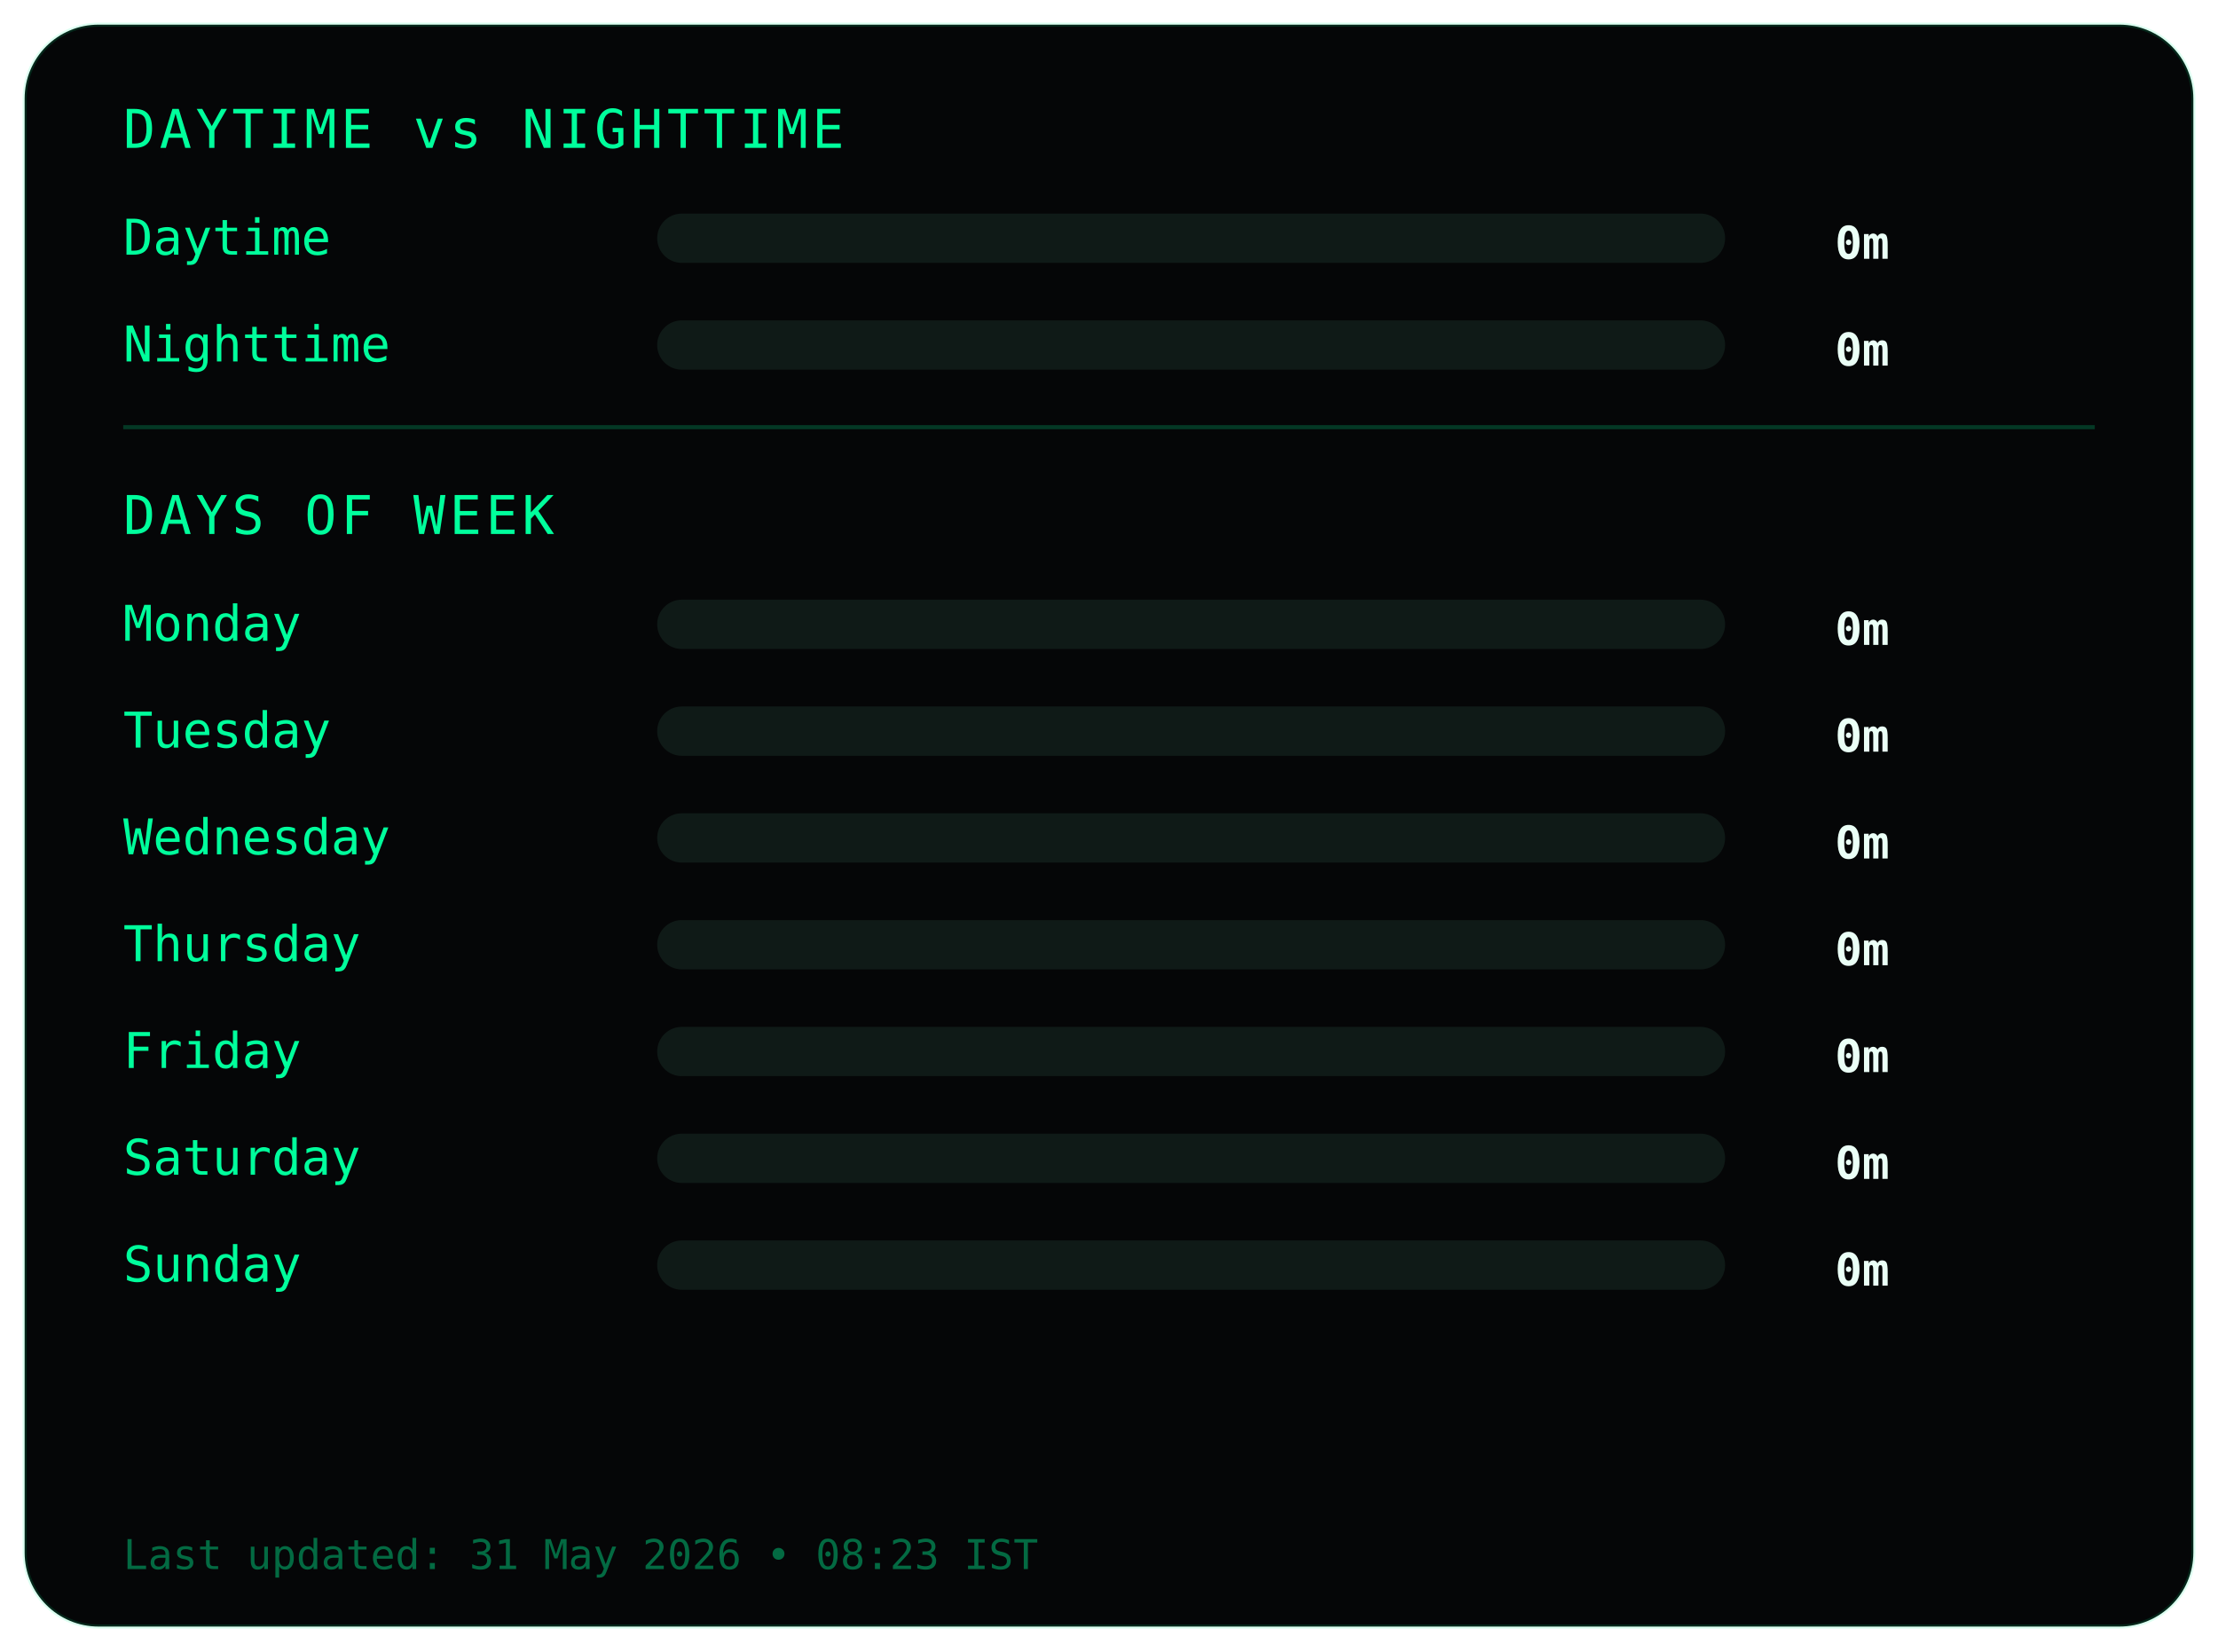
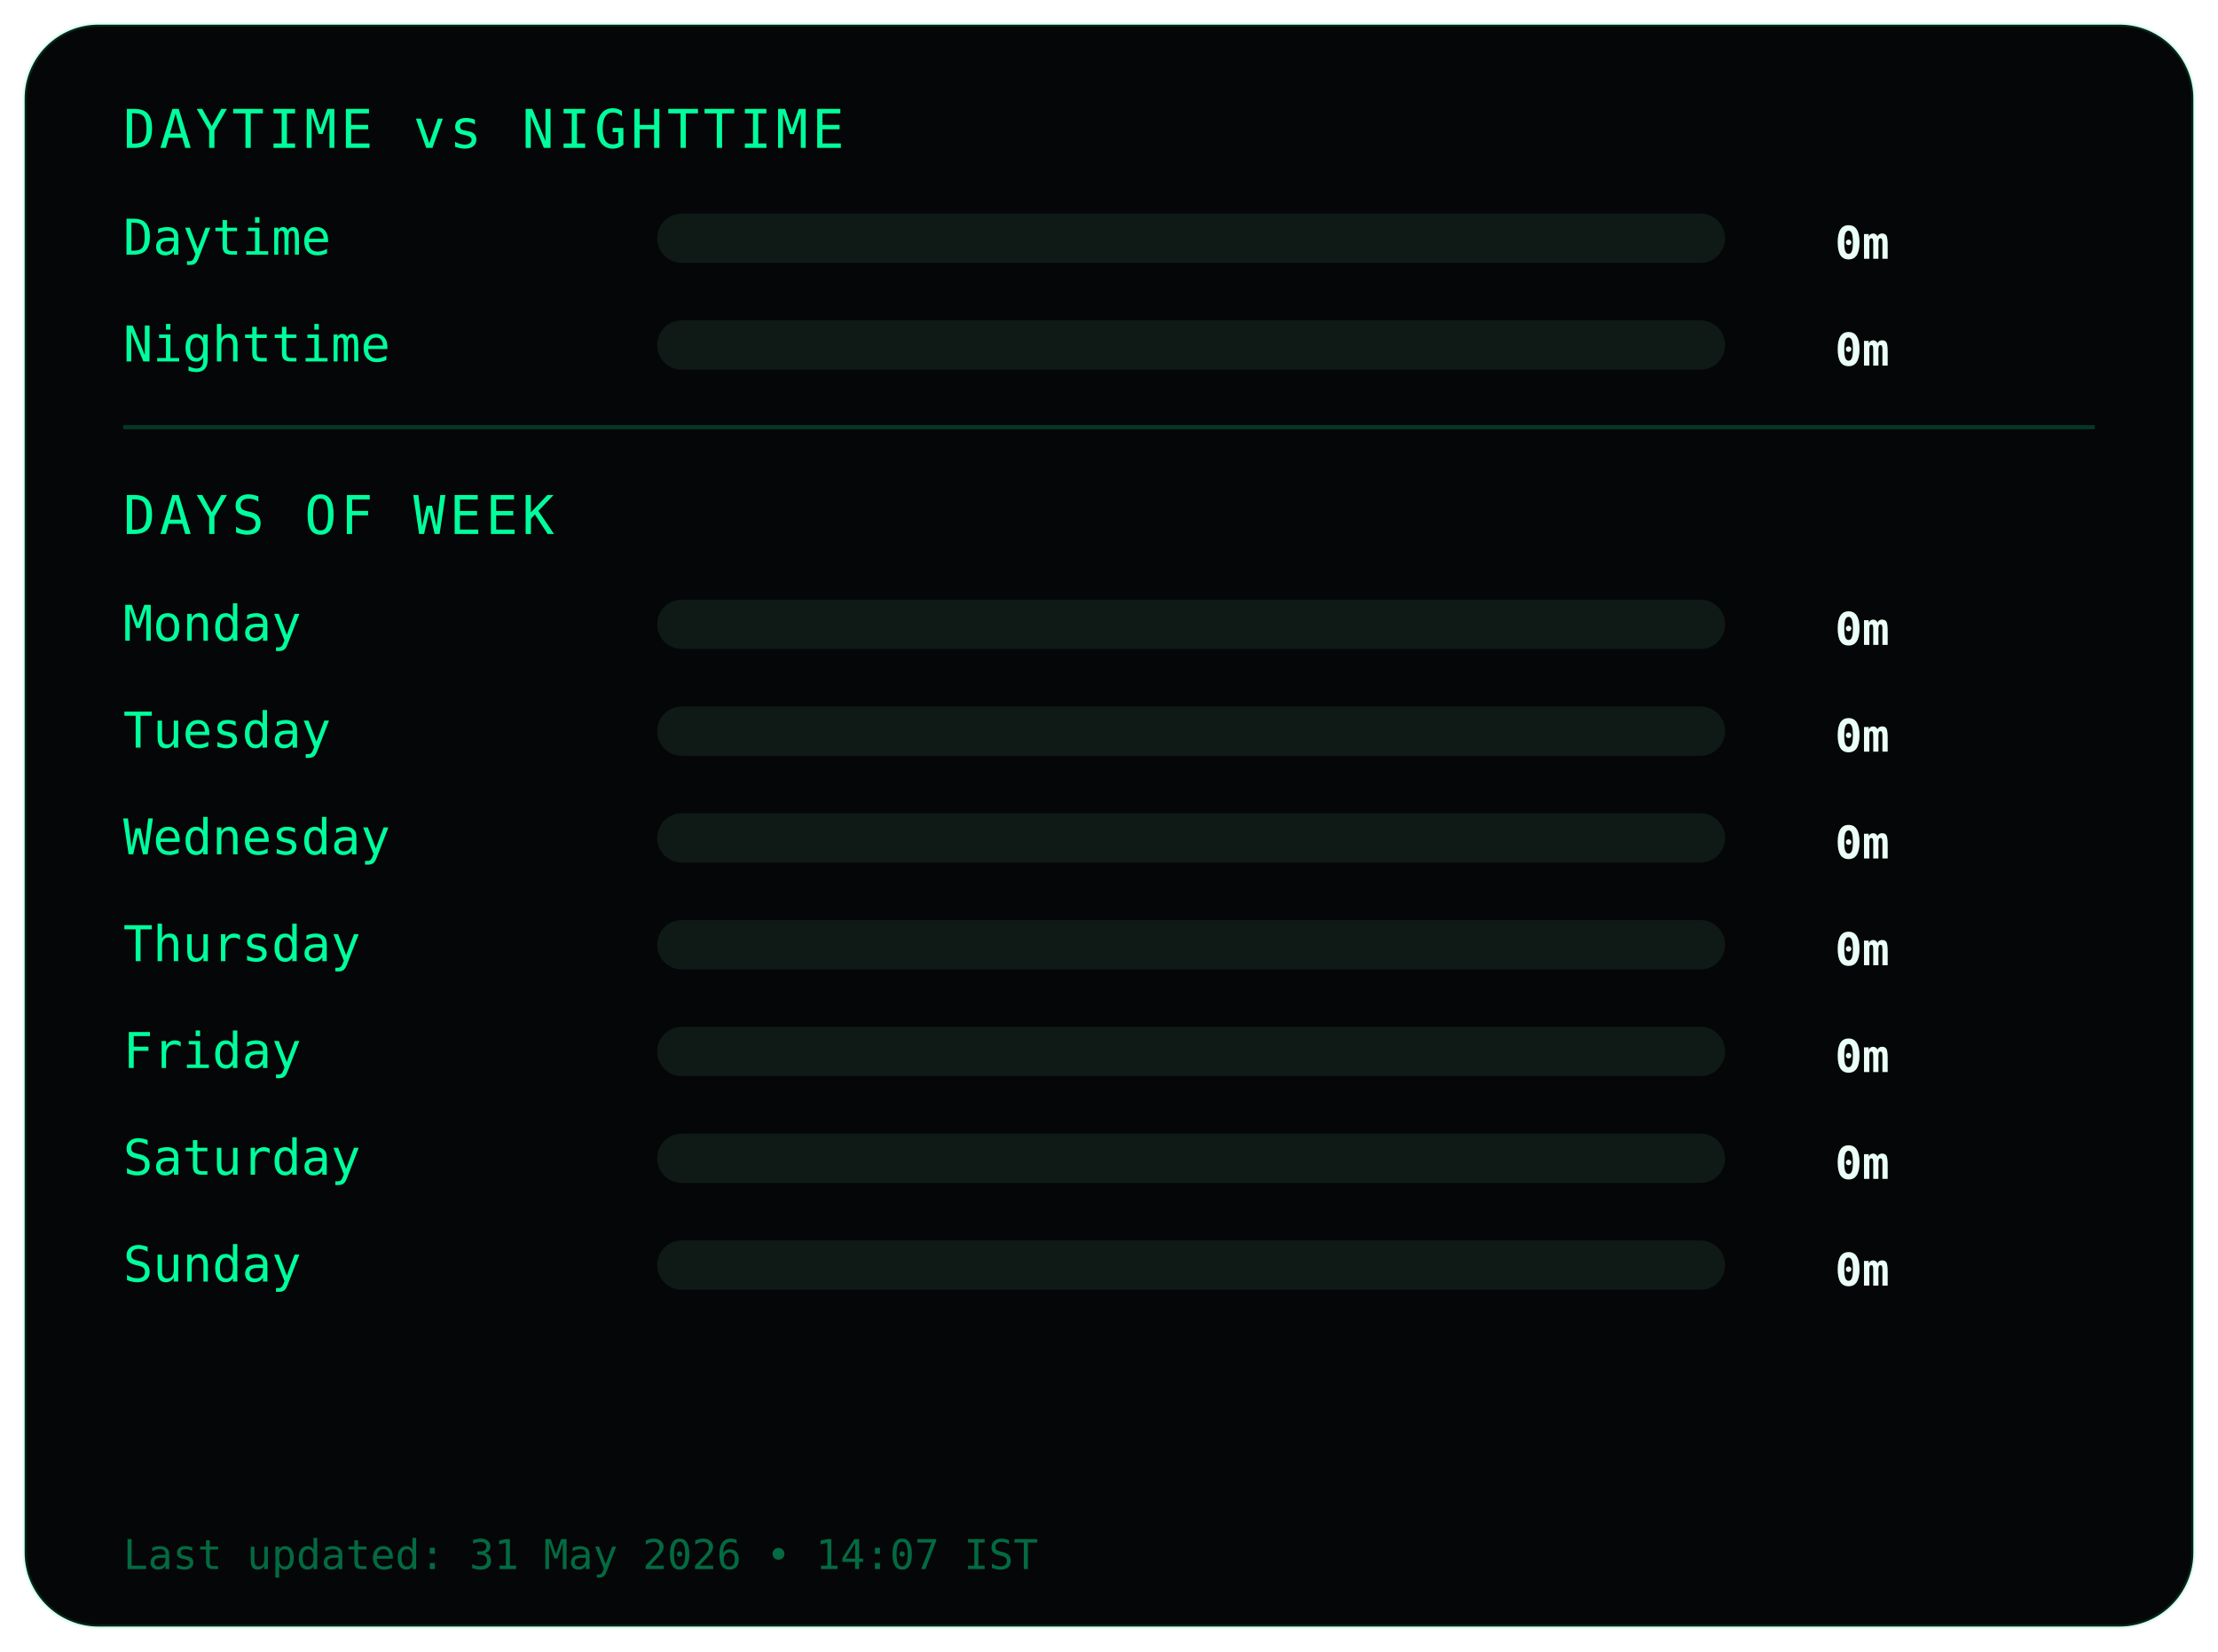
<svg xmlns="http://www.w3.org/2000/svg" width="540" height="402">
  <style>
.frame {
  fill:#050607;
  stroke:#00ff9c22;
  stroke-width:1;
}
.title {
  fill:#00ff9c;
  font-family:monospace;
  font-size:13px;
  letter-spacing:1px;
}
.label {
  fill:#00ff9c;
  font-family:monospace;
  font-size:12px;
}
.value {
  fill:#eafff6;
  font-family:monospace;
  font-size:11px;
  font-weight:bold;
  text-anchor:end;
}
.bar-bg { fill:#0f1a17; }
.bar { fill:#00ff9c; }
.divider { stroke:#00ff9c33; }
.footer {
  fill:#00ff9c66;
  font-family:monospace;
  font-size:10px;
}
</style>
  <rect class="frame" x="6" y="6" rx="18" width="528" height="390" />
  <text class="title" x="30" y="36">DAYTIME vs NIGHTTIME</text>
  <text class="label" x="30" y="62">Daytime</text>
  <rect class="bar-bg" x="160" y="52" width="260" height="12" rx="6" />
  <rect class="bar" x="160" y="52" width="0" height="12" rx="6" />
  <text class="value" x="460" y="63">0m</text>
  <text class="label" x="30" y="88">Nighttime</text>
  <rect class="bar-bg" x="160" y="78" width="260" height="12" rx="6" />
  <rect class="bar" x="160" y="78" width="0" height="12" rx="6" />
  <text class="value" x="460" y="89">0m</text>
  <line class="divider" x1="30" y1="104" x2="510" y2="104" />
  <text class="title" x="30" y="130">DAYS OF WEEK</text>
  <text class="label" x="30" y="156">Monday</text>
  <rect class="bar-bg" x="160" y="146" width="260" height="12" rx="6" />
  <rect class="bar" x="160" y="146" width="0" height="12" rx="6" />
  <text class="value" x="460" y="157">0m</text>
  <text class="label" x="30" y="182">Tuesday</text>
  <rect class="bar-bg" x="160" y="172" width="260" height="12" rx="6" />
  <rect class="bar" x="160" y="172" width="0" height="12" rx="6" />
  <text class="value" x="460" y="183">0m</text>
  <text class="label" x="30" y="208">Wednesday</text>
  <rect class="bar-bg" x="160" y="198" width="260" height="12" rx="6" />
  <rect class="bar" x="160" y="198" width="0" height="12" rx="6" />
  <text class="value" x="460" y="209">0m</text>
  <text class="label" x="30" y="234">Thursday</text>
  <rect class="bar-bg" x="160" y="224" width="260" height="12" rx="6" />
  <rect class="bar" x="160" y="224" width="0" height="12" rx="6" />
  <text class="value" x="460" y="235">0m</text>
  <text class="label" x="30" y="260">Friday</text>
  <rect class="bar-bg" x="160" y="250" width="260" height="12" rx="6" />
  <rect class="bar" x="160" y="250" width="0" height="12" rx="6" />
  <text class="value" x="460" y="261">0m</text>
  <text class="label" x="30" y="286">Saturday</text>
  <rect class="bar-bg" x="160" y="276" width="260" height="12" rx="6" />
  <rect class="bar" x="160" y="276" width="0" height="12" rx="6" />
  <text class="value" x="460" y="287">0m</text>
  <text class="label" x="30" y="312">Sunday</text>
  <rect class="bar-bg" x="160" y="302" width="260" height="12" rx="6" />
  <rect class="bar" x="160" y="302" width="0" height="12" rx="6" />
  <text class="value" x="460" y="313">0m</text>
  <text class="footer" x="30" y="382">
- Last updated: 31 May 2026 • 08:23 IST
+ Last updated: 31 May 2026 • 14:07 IST
</text>
</svg>
